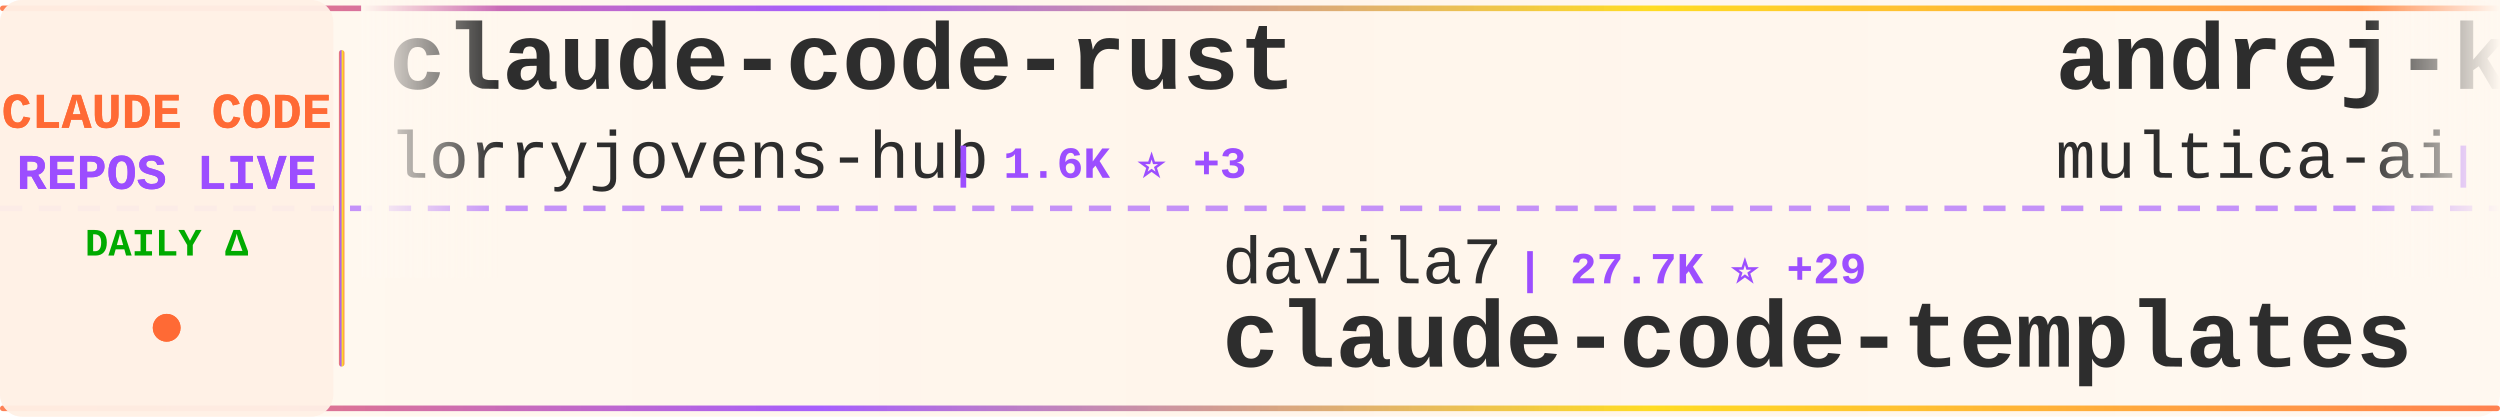
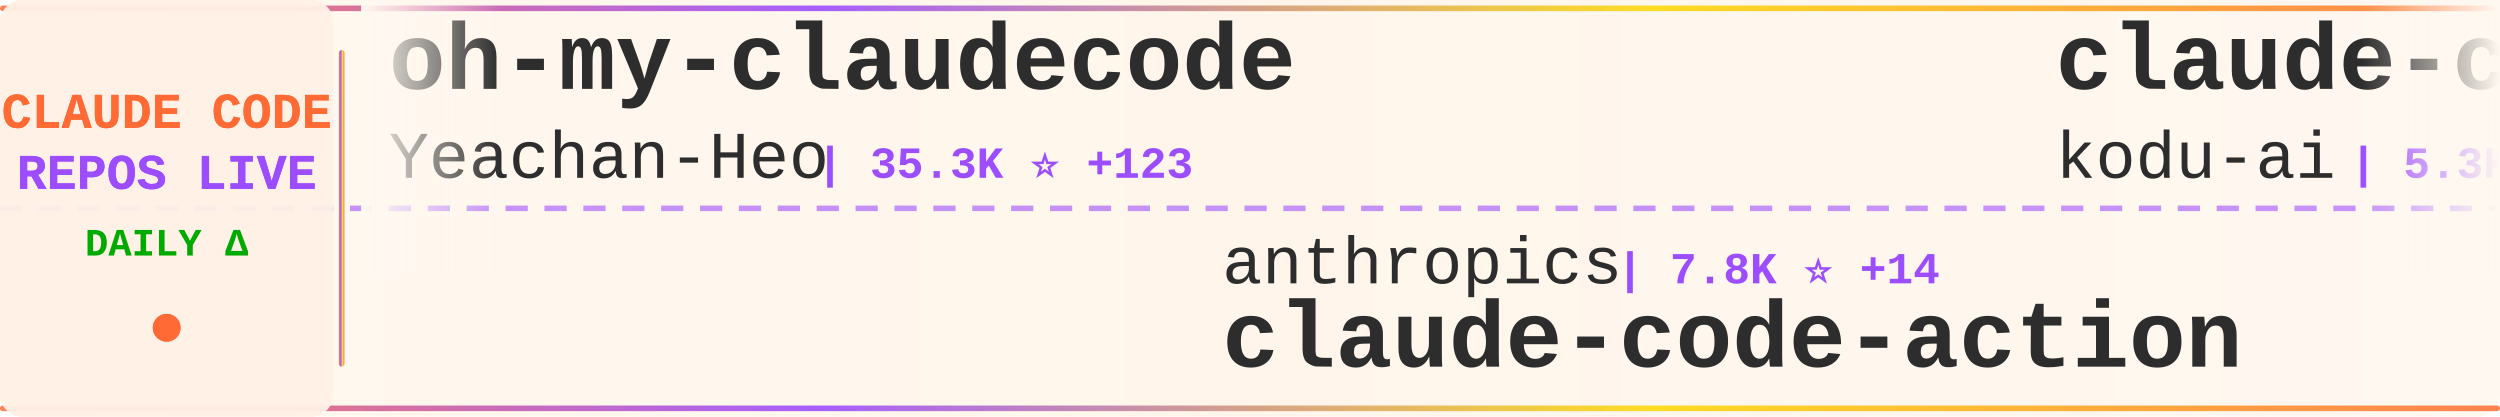
<svg xmlns="http://www.w3.org/2000/svg" width="900" height="150">
  <defs>
    <linearGradient id="tickerBg" x1="0%" y1="0%" x2="100%" y2="0%">
      <stop offset="0%" style="stop-color:#fff8f0;stop-opacity:0.98" />
      <stop offset="50%" style="stop-color:#fff5eb;stop-opacity:1" />
      <stop offset="100%" style="stop-color:#fff8f0;stop-opacity:0.98" />
    </linearGradient>
    <linearGradient id="borderGrad" x1="0%" y1="0%" x2="100%" y2="0%">
      <stop offset="0%" style="stop-color:#FF6B35;stop-opacity:0.85">
        <animate attributeName="stop-opacity" values="0.85;1;0.85" dur="2s" repeatCount="indefinite" />
      </stop>
      <stop offset="33%" style="stop-color:#9C4EFF;stop-opacity:0.9">
        <animate attributeName="stop-opacity" values="0.9;1;0.9" dur="2.2s" repeatCount="indefinite" />
      </stop>
      <stop offset="66%" style="stop-color:#FFD700;stop-opacity:0.85">
        <animate attributeName="stop-opacity" values="0.85;1;0.85" dur="1.8s" repeatCount="indefinite" />
      </stop>
      <stop offset="100%" style="stop-color:#FF6B35;stop-opacity:0.85">
        <animate attributeName="stop-opacity" values="0.85;1;0.85" dur="2s" repeatCount="indefinite" />
      </stop>
    </linearGradient>
    <filter id="textGlow">
      <feGaussianBlur stdDeviation="0.15" result="coloredBlur" />
      <feMerge>
        <feMergeNode in="coloredBlur" />
        <feMergeNode in="SourceGraphic" />
      </feMerge>
    </filter>
    <filter id="metricGlow">
      <feGaussianBlur stdDeviation="0.2" result="coloredBlur" />
      <feMerge>
        <feMergeNode in="coloredBlur" />
        <feMergeNode in="SourceGraphic" />
      </feMerge>
    </filter>
    <linearGradient id="leftFade" x1="0%" y1="0%" x2="100%" y2="0%">
      <stop offset="0%" style="stop-color:#fff8f0;stop-opacity:1" />
      <stop offset="100%" style="stop-color:#fff8f0;stop-opacity:0" />
    </linearGradient>
    <linearGradient id="rightFade" x1="0%" y1="0%" x2="100%" y2="0%">
      <stop offset="0%" style="stop-color:#fff8f0;stop-opacity:0" />
      <stop offset="100%" style="stop-color:#fff8f0;stop-opacity:1" />
    </linearGradient>
  </defs>
  <rect width="900" height="150" fill="url(#tickerBg)" rx="8" />
  <rect x="0" y="2" width="900" height="2" fill="url(#borderGrad)" rx="1" />
  <rect x="0" y="146" width="900" height="2" fill="url(#borderGrad)" rx="1" />
  <line x1="0" y1="75" x2="900" y2="75" stroke="#9C4EFF" stroke-width="2" stroke-dasharray="8 6" opacity="0.6" />
  <rect x="0" y="0" width="120" height="150" fill="#fff0e6" opacity="0.95" rx="8" />
  <text x="60" y="46" font-family="'Courier New', monospace" font-size="18" font-weight="bold" fill="#FF6B35" text-anchor="middle" filter="url(#textGlow)">
    CLAUDE CODE
  </text>
  <text x="60" y="68" font-family="'Courier New', monospace" font-size="18" font-weight="bold" fill="#9C4EFF" text-anchor="middle" filter="url(#textGlow)">
    REPOS LIVE
  </text>
  <text x="60" y="92" font-family="'Courier New', monospace" font-size="14" font-weight="bold" fill="#00aa00" text-anchor="middle">
    DAILY Δ
  </text>
  <circle cx="60" cy="118" r="5" fill="#FF6B35" filter="url(#metricGlow)">
    <animate attributeName="r" values="4;6;4" dur="1.5s" repeatCount="indefinite" />
    <animate attributeName="opacity" values="0.6;1;0.6" dur="1.5s" repeatCount="indefinite" />
  </circle>
  <rect x="122" y="18" width="2" height="114" fill="url(#borderGrad)" rx="1" />
  <clipPath id="tickerClip">
    <rect x="130" y="0" width="770" height="150" />
  </clipPath>
  <g clip-path="url(#tickerClip)">
    <g id="tickerItems">
      <animateTransform attributeName="transform" attributeType="XML" type="translate" from="0 0" to="-3000 0" dur="54s" repeatCount="indefinite" />
      <g transform="translate(0, 0)">
-         <text x="140" y="32" font-family="'Courier New', monospace" font-size="34" font-weight="bold" fill="#2d2d2d">claude-code-rust</text>
-         <text x="140" y="64" font-family="'Courier New', monospace" font-size="24" font-weight="normal" fill="#2d2d2d" opacity="1.0">lorryjovens-hub</text>
-         <text x="342" y="64" font-family="'Courier New', monospace" font-size="16" font-weight="bold" fill="#9C4EFF"> | 1.6K ⭐ +3</text>
+         <text x="140" y="32" font-family="'Courier New', monospace" font-size="34" font-weight="bold" fill="#2d2d2d">oh-my-claudecode</text>
+         <text x="140" y="64" font-family="'Courier New', monospace" font-size="24" font-weight="normal" fill="#2d2d2d" opacity="1.0">Yeachan-Heo</text>
+         <text x="294" y="64" font-family="'Courier New', monospace" font-size="16" font-weight="bold" fill="#9C4EFF"> | 35.3K ⭐ +123</text>
      </g>
      <g transform="translate(300, 0)">
-         <text x="140" y="102" font-family="'Courier New', monospace" font-size="24" font-weight="normal" fill="#2d2d2d" opacity="1.0">davila7</text>
-         <text x="246" y="102" font-family="'Courier New', monospace" font-size="16" font-weight="bold" fill="#9C4EFF"> | 27.7K ⭐ +29</text>
-         <text x="140" y="132" font-family="'Courier New', monospace" font-size="34" font-weight="bold" fill="#2d2d2d">claude-code-templates</text>
+         <text x="140" y="102" font-family="'Courier New', monospace" font-size="24" font-weight="normal" fill="#2d2d2d" opacity="1.0">anthropics</text>
+         <text x="282" y="102" font-family="'Courier New', monospace" font-size="16" font-weight="bold" fill="#9C4EFF"> | 7.8K ⭐ +14</text>
+         <text x="140" y="132" font-family="'Courier New', monospace" font-size="34" font-weight="bold" fill="#2d2d2d">claude-code-action</text>
      </g>
      <g transform="translate(600, 0)">
-         <text x="140" y="32" font-family="'Courier New', monospace" font-size="34" font-weight="bold" fill="#2d2d2d">andrej-karpathy-skills</text>
-         <text x="140" y="64" font-family="'Courier New', monospace" font-size="24" font-weight="normal" fill="#2d2d2d" opacity="1.0">multica-ai</text>
-         <text x="282" y="64" font-family="'Courier New', monospace" font-size="16" font-weight="bold" fill="#9C4EFF"> | 161.5K ⭐ +1.2K</text>
+         <text x="140" y="32" font-family="'Courier New', monospace" font-size="34" font-weight="bold" fill="#2d2d2d">claude-coder</text>
+         <text x="140" y="64" font-family="'Courier New', monospace" font-size="24" font-weight="normal" fill="#2d2d2d" opacity="1.0">kodu-ai</text>
+         <text x="246" y="64" font-family="'Courier New', monospace" font-size="16" font-weight="bold" fill="#9C4EFF"> | 5.3K ⭐</text>
      </g>
      <g transform="translate(900, 0)">
-         <text x="140" y="102" font-family="'Courier New', monospace" font-size="24" font-weight="normal" fill="#2d2d2d" opacity="1.0">pedrohcgs</text>
-         <text x="270" y="102" font-family="'Courier New', monospace" font-size="16" font-weight="bold" fill="#9C4EFF"> | 1.2K ⭐ +6</text>
-         <text x="140" y="132" font-family="'Courier New', monospace" font-size="34" font-weight="bold" fill="#2d2d2d">claude-code-my-workflow</text>
+         <text x="140" y="102" font-family="'Courier New', monospace" font-size="24" font-weight="normal" fill="#2d2d2d" opacity="1.0">anthropics</text>
+         <text x="282" y="102" font-family="'Courier New', monospace" font-size="16" font-weight="bold" fill="#9C4EFF"> | 4.9K ⭐ +11</text>
+         <text x="140" y="132" font-family="'Courier New', monospace" font-size="34" font-weight="bold" fill="#2d2d2d">claude-code-security-rev...</text>
      </g>
      <g transform="translate(1200, 0)">
-         <text x="140" y="32" font-family="'Courier New', monospace" font-size="34" font-weight="bold" fill="#2d2d2d">claude-code-plugins-plus...</text>
-         <text x="140" y="64" font-family="'Courier New', monospace" font-size="24" font-weight="normal" fill="#2d2d2d" opacity="1.0">jeremylongshore</text>
-         <text x="342" y="64" font-family="'Courier New', monospace" font-size="16" font-weight="bold" fill="#9C4EFF"> | 2.3K ⭐ +8</text>
+         <text x="140" y="32" font-family="'Courier New', monospace" font-size="34" font-weight="bold" fill="#2d2d2d">claude-code-base-action</text>
+         <text x="140" y="64" font-family="'Courier New', monospace" font-size="24" font-weight="normal" fill="#2d2d2d" opacity="1.0">anthropics</text>
+         <text x="282" y="64" font-family="'Courier New', monospace" font-size="16" font-weight="bold" fill="#9C4EFF"> | 850 ⭐</text>
      </g>
      <g transform="translate(1500, 0)">
-         <text x="140" y="102" font-family="'Courier New', monospace" font-size="24" font-weight="normal" fill="#2d2d2d" opacity="1.0">ponponon</text>
-         <text x="258" y="102" font-family="'Courier New', monospace" font-size="16" font-weight="bold" fill="#9C4EFF"> | 2.3K ⭐ +4</text>
-         <text x="140" y="132" font-family="'Courier New', monospace" font-size="34" font-weight="bold" fill="#2d2d2d">claude_code_src</text>
+         <text x="140" y="102" font-family="'Courier New', monospace" font-size="24" font-weight="normal" fill="#2d2d2d" opacity="1.0">JrCx7scC</text>
+         <text x="258" y="102" font-family="'Courier New', monospace" font-size="16" font-weight="bold" fill="#9C4EFF"> | 368 ⭐</text>
+         <text x="140" y="132" font-family="'Courier New', monospace" font-size="34" font-weight="bold" fill="#2d2d2d">claude-code-source</text>
      </g>
      <g transform="translate(1800, 0)">
-         <text x="140" y="32" font-family="'Courier New', monospace" font-size="34" font-weight="bold" fill="#2d2d2d">claude-code-proxy</text>
-         <text x="140" y="64" font-family="'Courier New', monospace" font-size="24" font-weight="normal" fill="#2d2d2d" opacity="1.0">fuergaosi233</text>
-         <text x="306" y="64" font-family="'Courier New', monospace" font-size="16" font-weight="bold" fill="#9C4EFF"> | 2.6K ⭐ +1</text>
+         <text x="140" y="32" font-family="'Courier New', monospace" font-size="34" font-weight="bold" fill="#2d2d2d">claude-code-reverse</text>
+         <text x="140" y="64" font-family="'Courier New', monospace" font-size="24" font-weight="normal" fill="#2d2d2d" opacity="1.0">Yuyz0112</text>
+         <text x="258" y="64" font-family="'Courier New', monospace" font-size="16" font-weight="bold" fill="#9C4EFF"> | 2.4K ⭐ +1</text>
      </g>
      <g transform="translate(2100, 0)">
-         <text x="140" y="102" font-family="'Courier New', monospace" font-size="24" font-weight="normal" fill="#2d2d2d" opacity="1.0">snarktank</text>
-         <text x="270" y="102" font-family="'Courier New', monospace" font-size="16" font-weight="bold" fill="#9C4EFF"> | 19.7K ⭐ +34</text>
-         <text x="140" y="132" font-family="'Courier New', monospace" font-size="34" font-weight="bold" fill="#2d2d2d">ralph</text>
+         <text x="140" y="102" font-family="'Courier New', monospace" font-size="24" font-weight="normal" fill="#2d2d2d" opacity="1.0">anthropics</text>
+         <text x="282" y="102" font-family="'Courier New', monospace" font-size="16" font-weight="bold" fill="#9C4EFF"> | 28.6K ⭐ +198</text>
+         <text x="140" y="132" font-family="'Courier New', monospace" font-size="34" font-weight="bold" fill="#2d2d2d">claude-plugins-official</text>
      </g>
      <g transform="translate(2400, 0)">
-         <text x="140" y="32" font-family="'Courier New', monospace" font-size="34" font-weight="bold" fill="#2d2d2d">claude-code-guide</text>
-         <text x="140" y="64" font-family="'Courier New', monospace" font-size="24" font-weight="normal" fill="#2d2d2d" opacity="1.0">Cranot</text>
-         <text x="234" y="64" font-family="'Courier New', monospace" font-size="16" font-weight="bold" fill="#9C4EFF"> | 2.8K ⭐ +2</text>
+         <text x="140" y="32" font-family="'Courier New', monospace" font-size="34" font-weight="bold" fill="#2d2d2d">Claude-Code</text>
+         <text x="140" y="64" font-family="'Courier New', monospace" font-size="24" font-weight="normal" fill="#2d2d2d" opacity="1.0">KPR111</text>
+         <text x="234" y="64" font-family="'Courier New', monospace" font-size="16" font-weight="bold" fill="#9C4EFF"> | 18 ⭐</text>
      </g>
      <g transform="translate(2700, 0)">
-         <text x="140" y="102" font-family="'Courier New', monospace" font-size="24" font-weight="normal" fill="#2d2d2d" opacity="1.0">luyao618</text>
-         <text x="258" y="102" font-family="'Courier New', monospace" font-size="16" font-weight="bold" fill="#9C4EFF"> | 1.5K ⭐ +2</text>
-         <text x="140" y="132" font-family="'Courier New', monospace" font-size="34" font-weight="bold" fill="#2d2d2d">Claude-Code-Source-Study</text>
+         <text x="140" y="102" font-family="'Courier New', monospace" font-size="24" font-weight="normal" fill="#2d2d2d" opacity="1.0">Windy3f3f3f3f</text>
+         <text x="318" y="102" font-family="'Courier New', monospace" font-size="16" font-weight="bold" fill="#9C4EFF"> | 2.5K ⭐ +9</text>
+         <text x="140" y="132" font-family="'Courier New', monospace" font-size="34" font-weight="bold" fill="#2d2d2d">how-claude-code-works</text>
      </g>
      <g transform="translate(3000, 0)">
-         <text x="140" y="32" font-family="'Courier New', monospace" font-size="34" font-weight="bold" fill="#2d2d2d">claude-code-rust</text>
-         <text x="140" y="64" font-family="'Courier New', monospace" font-size="24" font-weight="normal" fill="#2d2d2d" opacity="1.0">lorryjovens-hub</text>
-         <text x="342" y="64" font-family="'Courier New', monospace" font-size="16" font-weight="bold" fill="#9C4EFF"> | 1.6K ⭐ +3</text>
+         <text x="140" y="32" font-family="'Courier New', monospace" font-size="34" font-weight="bold" fill="#2d2d2d">oh-my-claudecode</text>
+         <text x="140" y="64" font-family="'Courier New', monospace" font-size="24" font-weight="normal" fill="#2d2d2d" opacity="1.0">Yeachan-Heo</text>
+         <text x="294" y="64" font-family="'Courier New', monospace" font-size="16" font-weight="bold" fill="#9C4EFF"> | 35.3K ⭐ +123</text>
      </g>
      <g transform="translate(3300, 0)">
-         <text x="140" y="102" font-family="'Courier New', monospace" font-size="24" font-weight="normal" fill="#2d2d2d" opacity="1.0">davila7</text>
-         <text x="246" y="102" font-family="'Courier New', monospace" font-size="16" font-weight="bold" fill="#9C4EFF"> | 27.7K ⭐ +29</text>
-         <text x="140" y="132" font-family="'Courier New', monospace" font-size="34" font-weight="bold" fill="#2d2d2d">claude-code-templates</text>
+         <text x="140" y="102" font-family="'Courier New', monospace" font-size="24" font-weight="normal" fill="#2d2d2d" opacity="1.0">anthropics</text>
+         <text x="282" y="102" font-family="'Courier New', monospace" font-size="16" font-weight="bold" fill="#9C4EFF"> | 7.8K ⭐ +14</text>
+         <text x="140" y="132" font-family="'Courier New', monospace" font-size="34" font-weight="bold" fill="#2d2d2d">claude-code-action</text>
      </g>
      <g transform="translate(3600, 0)">
-         <text x="140" y="32" font-family="'Courier New', monospace" font-size="34" font-weight="bold" fill="#2d2d2d">andrej-karpathy-skills</text>
-         <text x="140" y="64" font-family="'Courier New', monospace" font-size="24" font-weight="normal" fill="#2d2d2d" opacity="1.0">multica-ai</text>
-         <text x="282" y="64" font-family="'Courier New', monospace" font-size="16" font-weight="bold" fill="#9C4EFF"> | 161.5K ⭐ +1.2K</text>
+         <text x="140" y="32" font-family="'Courier New', monospace" font-size="34" font-weight="bold" fill="#2d2d2d">claude-coder</text>
+         <text x="140" y="64" font-family="'Courier New', monospace" font-size="24" font-weight="normal" fill="#2d2d2d" opacity="1.0">kodu-ai</text>
+         <text x="246" y="64" font-family="'Courier New', monospace" font-size="16" font-weight="bold" fill="#9C4EFF"> | 5.3K ⭐</text>
      </g>
      <g transform="translate(3900, 0)">
-         <text x="140" y="102" font-family="'Courier New', monospace" font-size="24" font-weight="normal" fill="#2d2d2d" opacity="1.0">pedrohcgs</text>
-         <text x="270" y="102" font-family="'Courier New', monospace" font-size="16" font-weight="bold" fill="#9C4EFF"> | 1.2K ⭐ +6</text>
-         <text x="140" y="132" font-family="'Courier New', monospace" font-size="34" font-weight="bold" fill="#2d2d2d">claude-code-my-workflow</text>
+         <text x="140" y="102" font-family="'Courier New', monospace" font-size="24" font-weight="normal" fill="#2d2d2d" opacity="1.0">anthropics</text>
+         <text x="282" y="102" font-family="'Courier New', monospace" font-size="16" font-weight="bold" fill="#9C4EFF"> | 4.9K ⭐ +11</text>
+         <text x="140" y="132" font-family="'Courier New', monospace" font-size="34" font-weight="bold" fill="#2d2d2d">claude-code-security-rev...</text>
      </g>
    </g>
  </g>
  <rect x="130" y="0" width="50" height="100" fill="url(#leftFade)" />
  <rect x="850" y="0" width="50" height="100" fill="url(#rightFade)" />
</svg>
